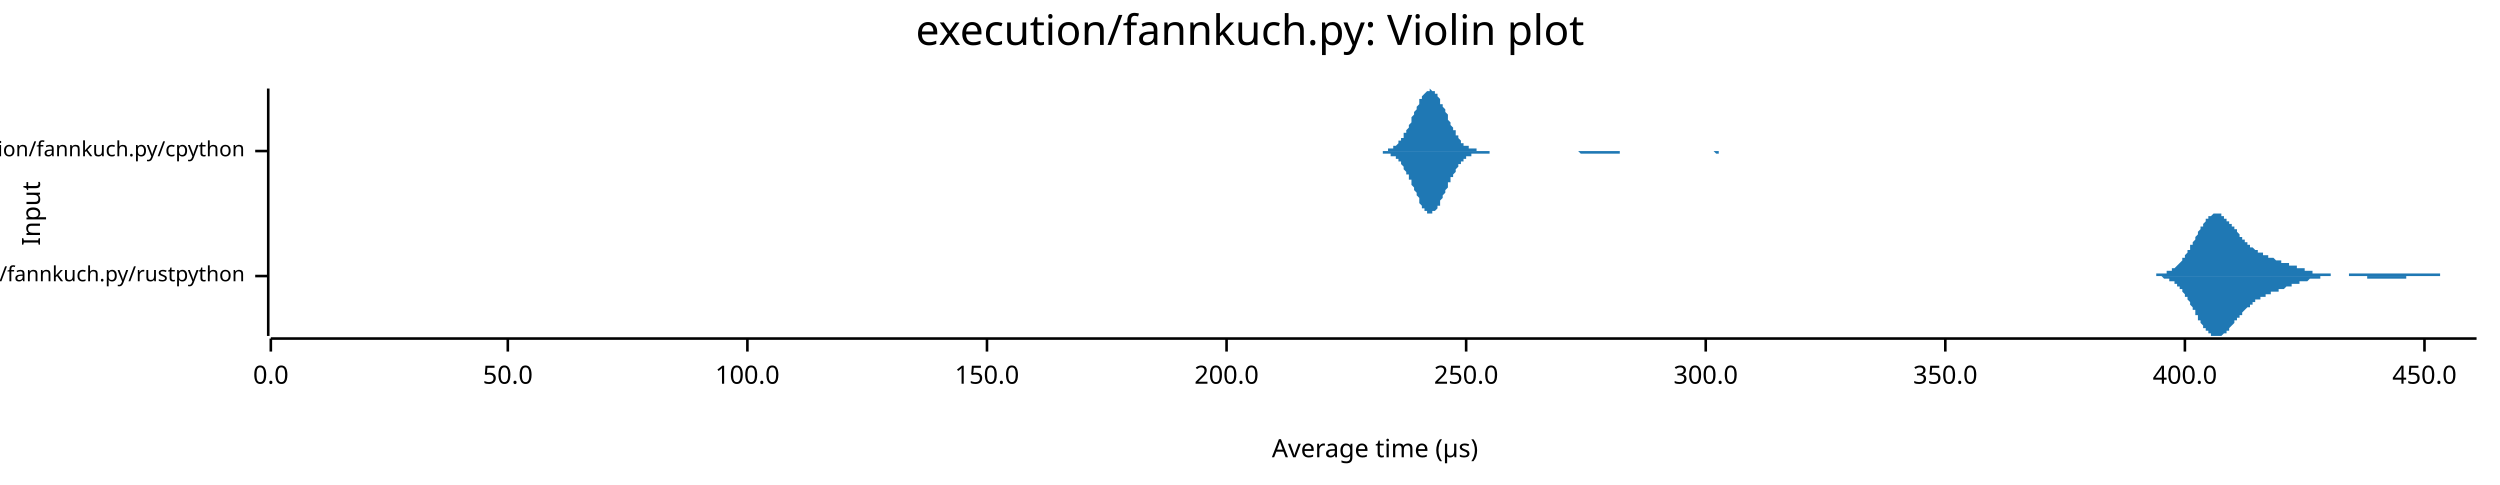
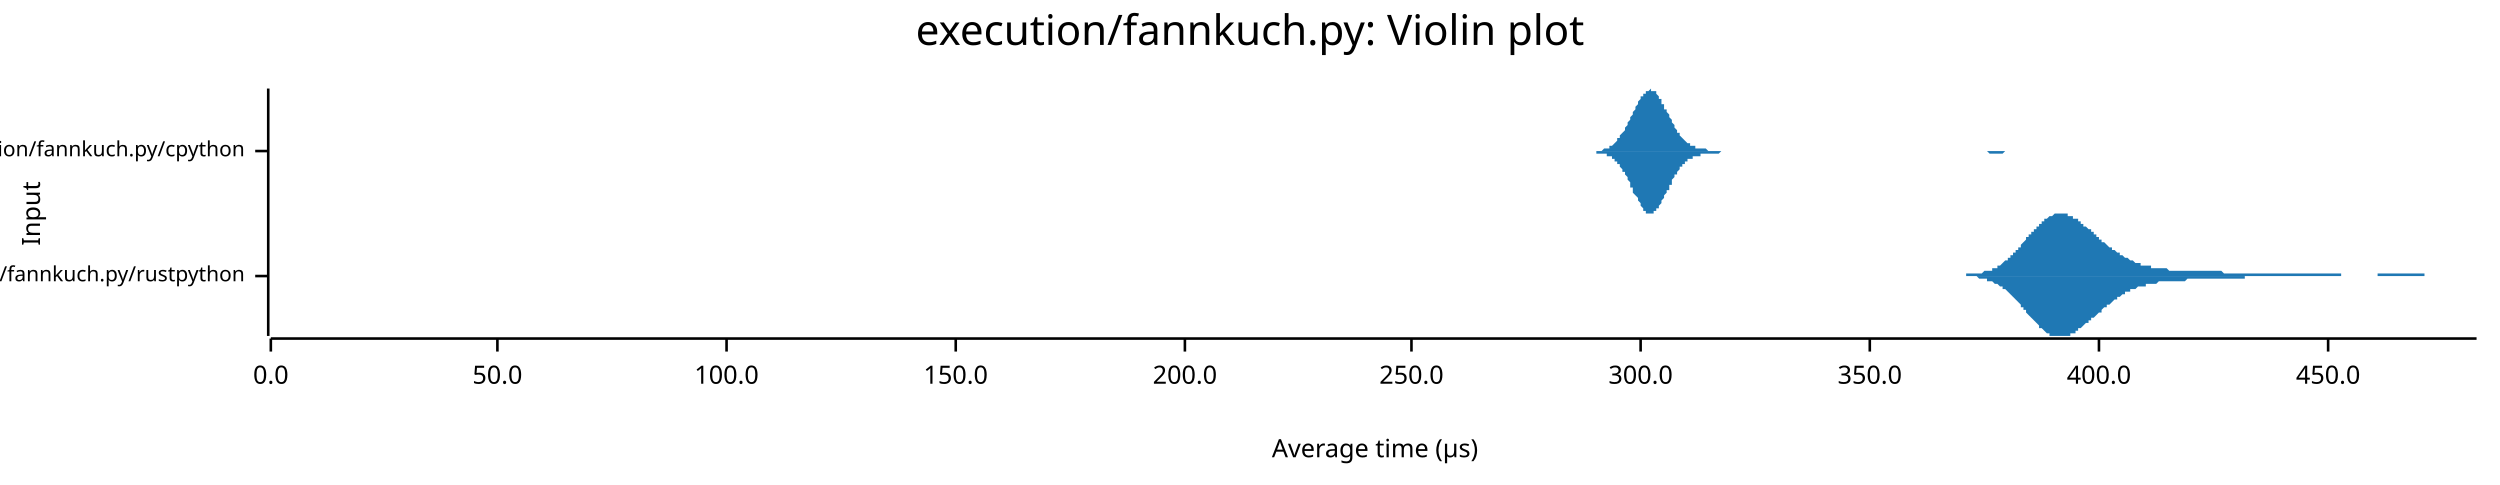
<svg xmlns="http://www.w3.org/2000/svg" width="960" height="186" viewBox="0 0 960 186">
  <text x="480" y="5" dy="0.76em" text-anchor="middle" font-family="sans-serif" font-size="16.129" opacity="1" fill="#000000">
execution/fannkuch.py: Violin plot
</text>
  <text x="8" y="82" dy="0.76em" text-anchor="middle" font-family="sans-serif" font-size="9.677" opacity="1" fill="#000000" transform="rotate(270, 8, 82)">
Input
</text>
  <text x="528" y="178" dy="-0.5ex" text-anchor="middle" font-family="sans-serif" font-size="9.677" opacity="1" fill="#000000">
Average time (µs)
</text>
  <polyline fill="none" opacity="1" stroke="#000000" stroke-width="1" points="103,34 103,129 " />
  <text x="94" y="106" dy="0.5ex" text-anchor="end" font-family="sans-serif" font-size="8.065" opacity="1" fill="#000000">
execution/fannkuch.py/rustpython
</text>
  <polyline fill="none" opacity="1" stroke="#000000" stroke-width="1" points="98,106 103,106 " />
  <text x="94" y="58" dy="0.5ex" text-anchor="end" font-family="sans-serif" font-size="8.065" opacity="1" fill="#000000">
execution/fannkuch.py/cpython
</text>
  <polyline fill="none" opacity="1" stroke="#000000" stroke-width="1" points="98,58 103,58 " />
  <polyline fill="none" opacity="1" stroke="#000000" stroke-width="1" points="104,130 951,130 " />
  <text x="104" y="140" dy="0.76em" text-anchor="middle" font-family="sans-serif" font-size="9.677" opacity="1" fill="#000000">
0.0
</text>
  <polyline fill="none" opacity="1" stroke="#000000" stroke-width="1" points="104,130 104,135 " />
-   <text x="195" y="140" dy="0.76em" text-anchor="middle" font-family="sans-serif" font-size="9.677" opacity="1" fill="#000000">
+   <text x="191" y="140" dy="0.76em" text-anchor="middle" font-family="sans-serif" font-size="9.677" opacity="1" fill="#000000">
50.0
</text>
-   <polyline fill="none" opacity="1" stroke="#000000" stroke-width="1" points="195,130 195,135 " />
-   <text x="287" y="140" dy="0.76em" text-anchor="middle" font-family="sans-serif" font-size="9.677" opacity="1" fill="#000000">
+   <polyline fill="none" opacity="1" stroke="#000000" stroke-width="1" points="191,130 191,135 " />
+   <text x="279" y="140" dy="0.76em" text-anchor="middle" font-family="sans-serif" font-size="9.677" opacity="1" fill="#000000">
100.0
</text>
-   <polyline fill="none" opacity="1" stroke="#000000" stroke-width="1" points="287,130 287,135 " />
-   <text x="379" y="140" dy="0.76em" text-anchor="middle" font-family="sans-serif" font-size="9.677" opacity="1" fill="#000000">
+   <polyline fill="none" opacity="1" stroke="#000000" stroke-width="1" points="279,130 279,135 " />
+   <text x="367" y="140" dy="0.76em" text-anchor="middle" font-family="sans-serif" font-size="9.677" opacity="1" fill="#000000">
150.0
</text>
-   <polyline fill="none" opacity="1" stroke="#000000" stroke-width="1" points="379,130 379,135 " />
-   <text x="471" y="140" dy="0.76em" text-anchor="middle" font-family="sans-serif" font-size="9.677" opacity="1" fill="#000000">
+   <polyline fill="none" opacity="1" stroke="#000000" stroke-width="1" points="367,130 367,135 " />
+   <text x="455" y="140" dy="0.76em" text-anchor="middle" font-family="sans-serif" font-size="9.677" opacity="1" fill="#000000">
200.0
</text>
-   <polyline fill="none" opacity="1" stroke="#000000" stroke-width="1" points="471,130 471,135 " />
-   <text x="563" y="140" dy="0.76em" text-anchor="middle" font-family="sans-serif" font-size="9.677" opacity="1" fill="#000000">
+   <polyline fill="none" opacity="1" stroke="#000000" stroke-width="1" points="455,130 455,135 " />
+   <text x="542" y="140" dy="0.76em" text-anchor="middle" font-family="sans-serif" font-size="9.677" opacity="1" fill="#000000">
250.0
</text>
-   <polyline fill="none" opacity="1" stroke="#000000" stroke-width="1" points="563,130 563,135 " />
-   <text x="655" y="140" dy="0.76em" text-anchor="middle" font-family="sans-serif" font-size="9.677" opacity="1" fill="#000000">
+   <polyline fill="none" opacity="1" stroke="#000000" stroke-width="1" points="542,130 542,135 " />
+   <text x="630" y="140" dy="0.76em" text-anchor="middle" font-family="sans-serif" font-size="9.677" opacity="1" fill="#000000">
300.0
</text>
-   <polyline fill="none" opacity="1" stroke="#000000" stroke-width="1" points="655,130 655,135 " />
-   <text x="747" y="140" dy="0.76em" text-anchor="middle" font-family="sans-serif" font-size="9.677" opacity="1" fill="#000000">
+   <polyline fill="none" opacity="1" stroke="#000000" stroke-width="1" points="630,130 630,135 " />
+   <text x="718" y="140" dy="0.76em" text-anchor="middle" font-family="sans-serif" font-size="9.677" opacity="1" fill="#000000">
350.0
</text>
-   <polyline fill="none" opacity="1" stroke="#000000" stroke-width="1" points="747,130 747,135 " />
-   <text x="839" y="140" dy="0.76em" text-anchor="middle" font-family="sans-serif" font-size="9.677" opacity="1" fill="#000000">
+   <polyline fill="none" opacity="1" stroke="#000000" stroke-width="1" points="718,130 718,135 " />
+   <text x="806" y="140" dy="0.76em" text-anchor="middle" font-family="sans-serif" font-size="9.677" opacity="1" fill="#000000">
400.0
</text>
-   <polyline fill="none" opacity="1" stroke="#000000" stroke-width="1" points="839,130 839,135 " />
-   <text x="931" y="140" dy="0.76em" text-anchor="middle" font-family="sans-serif" font-size="9.677" opacity="1" fill="#000000">
+   <polyline fill="none" opacity="1" stroke="#000000" stroke-width="1" points="806,130 806,135 " />
+   <text x="894" y="140" dy="0.76em" text-anchor="middle" font-family="sans-serif" font-size="9.677" opacity="1" fill="#000000">
450.0
</text>
-   <polyline fill="none" opacity="1" stroke="#000000" stroke-width="1" points="931,130 931,135 " />
-   <polygon opacity="1" fill="#1F78B4" points="823,106 823,106 824,106 824,106 824,106 824,106 825,106 825,106 825,106 825,106 826,106 826,106 826,106 826,106 827,106 827,106 827,106 827,106 828,106 828,105 828,105 828,105 829,105 829,105 829,105 829,105 830,105 830,105 830,105 830,105 831,105 831,105 831,105 831,105 832,105 832,105 832,104 832,104 833,104 833,104 833,104 833,104 834,104 834,104 834,103 835,103 835,103 835,103 835,103 836,102 836,102 836,102 836,102 837,101 837,101 837,101 837,101 838,100 838,100 838,100 838,99 839,99 839,99 839,98 839,98 840,97 840,97 840,97 840,96 841,96 841,95 841,95 841,94 842,94 842,93 842,93 842,93 843,92 843,92 843,91 843,91 844,90 844,90 844,89 844,89 845,88 845,88 845,87 845,87 846,87 846,86 846,86 847,85 847,85 847,85 847,84 848,84 848,84 848,84 848,83 849,83 849,83 849,83 849,83 850,82 850,82 850,82 850,82 851,82 851,82 851,82 851,82 852,82 852,82 852,82 852,82 853,82 853,83 853,83 853,83 854,83 854,83 854,83 854,84 855,84 855,84 855,84 855,85 856,85 856,85 856,86 856,86 857,86 857,87 857,87 858,87 858,87 858,88 858,88 859,88 859,89 859,89 859,89 860,90 860,90 860,90 860,91 861,91 861,91 861,91 861,92 862,92 862,92 862,93 862,93 863,93 863,93 863,94 863,94 864,94 864,94 864,94 864,95 865,95 865,95 865,95 865,95 866,96 866,96 866,96 866,96 867,96 867,96 867,97 867,97 868,97 868,97 868,97 868,97 869,97 869,98 869,98 870,98 870,98 870,98 870,98 871,98 871,98 871,98 871,99 872,99 872,99 872,99 872,99 873,99 873,99 873,99 873,99 874,100 874,100 874,100 874,100 875,100 875,100 875,100 875,100 876,100 876,100 876,100 876,101 877,101 877,101 877,101 877,101 878,101 878,101 878,101 878,101 879,101 879,101 879,102 879,102 880,102 880,102 880,102 880,102 881,102 881,102 881,102 882,102 882,102 882,103 882,103 883,103 883,103 883,103 883,103 884,103 884,103 884,103 884,103 885,103 885,104 885,104 885,104 886,104 886,104 886,104 886,104 887,104 887,104 887,104 887,104 888,104 888,104 888,104 888,105 889,105 889,105 889,105 889,105 890,105 890,105 890,105 890,105 891,105 891,105 891,105 891,105 892,105 892,105 892,105 893,105 893,105 893,105 893,105 894,105 894,105 894,105 894,105 895,105 895,105 895,105 895,106 896,106 896,106 896,106 896,106 897,106 897,106 897,106 897,106 898,106 898,106 898,106 898,106 899,106 899,106 899,106 899,106 900,106 900,106 900,106 900,106 901,106 901,106 901,106 901,106 902,106 902,106 902,106 902,105 903,105 903,105 903,105 903,105 904,105 904,105 904,105 905,105 905,105 905,105 905,105 906,105 906,105 906,105 906,105 907,105 907,105 907,105 907,105 908,105 908,105 908,105 908,105 909,105 909,105 909,105 909,105 910,105 910,105 910,105 910,105 911,105 911,105 911,105 911,105 912,105 912,105 912,105 912,105 913,105 913,105 913,105 913,105 914,105 914,105 914,105 914,105 915,105 915,105 915,105 915,105 916,105 916,105 916,105 917,105 917,105 917,105 917,105 918,105 918,105 918,105 918,105 919,105 919,105 919,105 919,105 920,105 920,105 920,105 920,105 921,105 921,105 921,105 921,105 922,105 922,105 922,105 922,105 923,105 923,105 923,105 923,105 924,105 924,105 924,105 924,105 925,105 925,105 925,105 925,105 926,105 926,105 926,105 926,105 927,105 927,105 927,105 928,105 928,105 928,105 928,105 929,105 929,105 929,105 929,105 930,105 930,105 930,105 930,105 931,105 931,105 931,105 931,105 932,105 932,105 932,105 932,105 933,105 933,105 933,105 933,105 934,105 934,105 934,105 934,105 935,105 935,105 935,105 935,105 936,105 936,105 936,105 936,105 937,105 937,105 937,106 937,106 938,106 938,106 938,106 938,106 939,106 939,106 939,106 940,106 940,106 940,106 940,106 941,106 941,106 941,106 941,106 942,106 942,106 942,106 942,106 943,106 943,106 943,106 943,106 944,106 944,106 944,106 944,106 945,106 945,106 945,106 945,106 946,106 946,106 946,106 946,106 947,106 947,106 947,106 947,106 948,106 948,106 948,106 948,106 949,106 949,106 949,106 949,106 950,106 950,106 950,106 951,106 951,106 823,106 " />
-   <polygon opacity="1" fill="#1F78B4" points="823,106 823,106 824,106 824,106 824,106 824,106 825,106 825,106 825,106 825,106 826,106 826,106 826,106 826,106 827,106 827,106 827,106 827,106 828,106 828,106 828,106 828,106 829,106 829,106 829,106 829,106 830,106 830,106 830,106 830,106 831,107 831,107 831,107 831,107 832,107 832,107 832,107 832,107 833,107 833,107 833,107 833,108 834,108 834,108 834,108 835,108 835,108 835,109 835,109 836,109 836,109 836,110 836,110 837,110 837,110 837,111 837,111 838,111 838,112 838,112 838,112 839,113 839,113 839,113 839,114 840,114 840,115 840,115 840,115 841,116 841,116 841,117 841,117 842,118 842,118 842,119 842,119 843,119 843,120 843,120 843,121 844,121 844,122 844,122 844,123 845,123 845,124 845,124 845,124 846,125 846,125 846,126 847,126 847,126 847,127 847,127 848,127 848,128 848,128 848,128 849,128 849,129 849,129 849,129 850,129 850,129 850,129 850,129 851,129 851,129 851,129 851,129 852,129 852,129 852,129 852,129 853,129 853,129 853,129 853,129 854,128 854,128 854,128 854,128 855,128 855,127 855,127 855,127 856,127 856,126 856,126 856,126 857,125 857,125 857,125 858,124 858,124 858,124 858,123 859,123 859,123 859,122 859,122 860,122 860,122 860,121 860,121 861,121 861,120 861,120 861,120 862,119 862,119 862,119 862,119 863,118 863,118 863,118 863,118 864,118 864,117 864,117 864,117 865,117 865,117 865,116 865,116 866,116 866,116 866,116 866,115 867,115 867,115 867,115 867,115 868,115 868,115 868,114 868,114 869,114 869,114 869,114 870,114 870,114 870,113 870,113 871,113 871,113 871,113 871,113 872,113 872,113 872,113 872,112 873,112 873,112 873,112 873,112 874,112 874,112 874,112 874,112 875,112 875,111 875,111 875,111 876,111 876,111 876,111 876,111 877,111 877,111 877,111 877,111 878,110 878,110 878,110 878,110 879,110 879,110 879,110 879,110 880,110 880,110 880,110 880,109 881,109 881,109 881,109 882,109 882,109 882,109 882,109 883,109 883,109 883,109 883,108 884,108 884,108 884,108 884,108 885,108 885,108 885,108 885,108 886,108 886,108 886,108 886,108 887,107 887,107 887,107 887,107 888,107 888,107 888,107 888,107 889,107 889,107 889,107 889,107 890,107 890,107 890,107 890,107 891,107 891,106 891,106 891,106 892,106 892,106 892,106 893,106 893,106 893,106 893,106 894,106 894,106 894,106 894,106 895,106 895,106 895,106 895,106 896,106 896,106 896,106 896,106 897,106 897,106 897,106 897,106 898,106 898,106 898,106 898,106 899,106 899,106 899,106 899,106 900,106 900,106 900,106 900,106 901,106 901,106 901,106 901,106 902,106 902,106 902,106 902,106 903,106 903,106 903,106 903,106 904,106 904,106 904,106 905,106 905,106 905,106 905,106 906,106 906,106 906,106 906,106 907,106 907,106 907,106 907,106 908,106 908,106 908,106 908,106 909,106 909,106 909,106 909,107 910,107 910,107 910,107 910,107 911,107 911,107 911,107 911,107 912,107 912,107 912,107 912,107 913,107 913,107 913,107 913,107 914,107 914,107 914,107 914,107 915,107 915,107 915,107 915,107 916,107 916,107 916,107 917,107 917,107 917,107 917,107 918,107 918,107 918,107 918,107 919,107 919,107 919,107 919,107 920,107 920,107 920,107 920,107 921,107 921,107 921,107 921,107 922,107 922,107 922,107 922,107 923,107 923,107 923,107 923,107 924,107 924,107 924,106 924,106 925,106 925,106 925,106 925,106 926,106 926,106 926,106 926,106 927,106 927,106 927,106 928,106 928,106 928,106 928,106 929,106 929,106 929,106 929,106 930,106 930,106 930,106 930,106 931,106 931,106 931,106 931,106 932,106 932,106 932,106 932,106 933,106 933,106 933,106 933,106 934,106 934,106 934,106 934,106 935,106 935,106 935,106 935,106 936,106 936,106 936,106 936,106 937,106 937,106 937,106 937,106 938,106 938,106 938,106 938,106 939,106 939,106 939,106 940,106 940,106 940,106 940,106 941,106 941,106 941,106 941,106 942,106 942,106 942,106 942,106 943,106 943,106 943,106 943,106 944,106 944,106 944,106 944,106 945,106 945,106 945,106 945,106 946,106 946,106 946,106 946,106 947,106 947,106 947,106 947,106 948,106 948,106 948,106 948,106 949,106 949,106 949,106 949,106 950,106 950,106 950,106 951,106 951,106 823,106 " />
-   <polygon opacity="1" fill="#1F78B4" points="529,58 529,58 530,58 530,58 530,58 531,58 531,58 531,58 531,58 532,58 532,58 532,58 533,58 533,58 533,57 534,57 534,57 534,57 534,57 535,57 535,57 535,56 536,56 536,56 536,56 537,55 537,55 537,55 537,54 538,54 538,54 538,53 539,53 539,52 539,52 539,51 540,51 540,50 540,50 541,49 541,48 541,48 542,47 542,47 542,46 542,45 543,44 543,44 543,43 544,42 544,42 544,41 545,40 545,40 545,39 545,38 546,38 546,37 546,37 547,36 547,36 547,36 548,35 548,35 548,35 548,35 549,35 549,35 549,34 550,35 550,35 550,35 550,35 551,35 551,36 551,36 552,36 552,37 552,37 553,38 553,38 553,39 553,40 554,40 554,41 554,41 555,42 555,43 555,43 556,44 556,45 556,46 556,46 557,47 557,47 557,48 558,49 558,49 558,50 559,50 559,51 559,51 559,52 560,52 560,53 560,53 561,54 561,54 561,54 561,55 562,55 562,55 562,56 563,56 563,56 563,56 564,56 564,57 564,57 564,57 565,57 565,57 565,57 566,57 566,57 566,57 567,57 567,58 567,58 567,58 568,58 568,58 568,58 569,58 569,58 569,58 570,58 570,58 570,58 570,58 571,58 571,58 571,58 572,58 572,58 572,58 572,58 573,58 573,58 573,58 574,58 574,58 574,58 575,58 575,58 575,58 575,58 576,58 576,58 576,58 577,58 577,58 577,58 578,58 578,58 578,58 578,58 579,58 579,58 579,58 580,58 580,58 580,58 581,58 581,58 581,58 581,58 582,58 582,58 582,58 583,58 583,58 583,58 584,58 584,58 584,58 584,58 585,58 585,58 585,58 586,58 586,58 586,58 586,58 587,58 587,58 587,58 588,58 588,58 588,58 589,58 589,58 589,58 589,58 590,58 590,58 590,58 591,58 591,58 591,58 592,58 592,58 592,58 592,58 593,58 593,58 593,58 594,58 594,58 594,58 595,58 595,58 595,58 595,58 596,58 596,58 596,58 597,58 597,58 597,58 597,58 598,58 598,58 598,58 599,58 599,58 599,58 600,58 600,58 600,58 600,58 601,58 601,58 601,58 602,58 602,58 602,58 603,58 603,58 603,58 603,58 604,58 604,58 604,58 605,58 605,58 605,58 606,58 606,58 606,58 606,58 607,58 607,58 607,58 608,58 608,58 608,58 608,58 609,58 609,58 609,58 610,58 610,58 610,58 611,58 611,58 611,58 611,58 612,58 612,58 612,58 613,58 613,58 613,58 614,58 614,58 614,58 614,58 615,58 615,58 615,58 616,58 616,58 616,58 617,58 617,58 617,58 617,58 618,58 618,58 618,58 619,58 619,58 619,58 619,58 620,58 620,58 620,58 621,58 621,58 621,58 622,58 622,58 622,58 622,58 623,58 623,58 623,58 624,58 624,58 624,58 625,58 625,58 625,58 625,58 626,58 626,58 626,58 627,58 627,58 627,58 628,58 628,58 628,58 628,58 629,58 629,58 629,58 630,58 630,58 630,58 630,58 631,58 631,58 631,58 632,58 632,58 632,58 633,58 633,58 633,58 633,58 634,58 634,58 634,58 635,58 635,58 635,58 636,58 636,58 636,58 636,58 637,58 637,58 637,58 638,58 638,58 638,58 639,58 639,58 639,58 639,58 640,58 640,58 640,58 641,58 641,58 641,58 642,58 642,58 642,58 642,58 643,58 643,58 643,58 644,58 644,58 644,58 644,58 645,58 645,58 645,58 646,58 646,58 646,58 647,58 647,58 647,58 647,58 648,58 648,58 648,58 649,58 649,58 649,58 650,58 650,58 650,58 650,58 651,58 651,58 651,58 652,58 652,58 652,58 653,58 653,58 653,58 653,58 654,58 654,58 654,58 655,58 655,58 655,58 655,58 656,58 656,58 656,58 657,58 657,58 657,58 658,58 658,58 658,58 658,58 659,58 659,58 659,58 660,58 660,58 660,58 661,58 661,58 661,58 661,58 662,58 662,58 662,58 663,58 663,58 663,58 664,58 664,58 664,58 664,58 665,58 665,58 665,58 666,58 666,58 666,58 666,58 667,58 667,58 667,58 668,58 668,58 668,58 669,58 669,58 669,58 669,58 670,58 670,58 670,58 671,58 671,58 671,58 672,58 672,58 672,58 672,58 673,58 673,58 673,58 674,58 674,58 674,58 675,58 675,58 675,58 675,58 676,58 676,58 676,58 677,58 677,58 677,58 677,58 677,58 529,58 " />
-   <polygon opacity="1" fill="#1F78B4" points="529,58 529,58 530,58 530,58 530,58 531,58 531,59 531,59 531,59 532,59 532,59 532,59 533,59 533,59 533,59 534,59 534,59 534,59 534,60 535,60 535,60 535,60 536,60 536,61 536,61 537,61 537,61 537,62 537,62 538,62 538,63 538,63 539,64 539,64 539,65 539,65 540,66 540,66 540,67 541,67 541,68 541,69 542,69 542,70 542,71 542,71 543,72 543,73 543,73 544,74 544,75 544,75 545,76 545,77 545,77 545,78 546,79 546,79 546,80 547,80 547,80 547,81 548,81 548,81 548,82 548,82 549,82 549,82 549,82 550,82 550,82 550,82 550,81 551,81 551,81 551,81 552,80 552,80 552,79 553,79 553,78 553,78 553,77 554,76 554,76 554,75 555,74 555,74 555,73 556,72 556,72 556,71 556,70 557,70 557,69 557,68 558,68 558,67 558,67 559,66 559,66 559,65 559,65 560,64 560,64 560,63 561,63 561,62 561,62 561,62 562,62 562,61 562,61 563,61 563,61 563,60 564,60 564,60 564,60 564,60 565,60 565,59 565,59 566,59 566,59 566,59 567,59 567,59 567,59 567,59 568,59 568,59 568,59 569,59 569,59 569,59 570,59 570,59 570,59 570,59 571,59 571,59 571,59 572,59 572,59 572,58 572,58 573,58 573,58 573,58 574,58 574,58 574,58 575,58 575,58 575,58 575,58 576,58 576,58 576,58 577,58 577,58 577,58 578,58 578,58 578,58 578,58 579,58 579,58 579,58 580,58 580,58 580,58 581,58 581,58 581,58 581,58 582,58 582,58 582,58 583,58 583,58 583,58 584,58 584,58 584,58 584,58 585,58 585,58 585,58 586,58 586,58 586,58 586,58 587,58 587,58 587,58 588,58 588,58 588,58 589,58 589,58 589,58 589,58 590,58 590,58 590,58 591,58 591,58 591,58 592,58 592,58 592,58 592,58 593,58 593,58 593,58 594,58 594,58 594,58 595,58 595,58 595,58 595,58 596,58 596,58 596,58 597,58 597,58 597,58 597,58 598,58 598,58 598,58 599,58 599,58 599,58 600,58 600,58 600,58 600,58 601,58 601,58 601,58 602,58 602,58 602,58 603,58 603,58 603,58 603,58 604,58 604,58 604,58 605,58 605,58 605,58 606,58 606,58 606,58 606,58 607,59 607,59 607,59 608,59 608,59 608,59 608,59 609,59 609,59 609,59 610,59 610,59 610,59 611,59 611,59 611,59 611,59 612,59 612,59 612,59 613,59 613,59 613,59 614,59 614,59 614,59 614,59 615,59 615,59 615,59 616,59 616,59 616,59 617,59 617,59 617,59 617,59 618,59 618,59 618,59 619,59 619,59 619,59 619,59 620,59 620,59 620,59 621,59 621,59 621,59 622,59 622,58 622,58 622,58 623,58 623,58 623,58 624,58 624,58 624,58 625,58 625,58 625,58 625,58 626,58 626,58 626,58 627,58 627,58 627,58 628,58 628,58 628,58 628,58 629,58 629,58 629,58 630,58 630,58 630,58 630,58 631,58 631,58 631,58 632,58 632,58 632,58 633,58 633,58 633,58 633,58 634,58 634,58 634,58 635,58 635,58 635,58 636,58 636,58 636,58 636,58 637,58 637,58 637,58 638,58 638,58 638,58 639,58 639,58 639,58 639,58 640,58 640,58 640,58 641,58 641,58 641,58 642,58 642,58 642,58 642,58 643,58 643,58 643,58 644,58 644,58 644,58 644,58 645,58 645,58 645,58 646,58 646,58 646,58 647,58 647,58 647,58 647,58 648,58 648,58 648,58 649,58 649,58 649,58 650,58 650,58 650,58 650,58 651,58 651,58 651,58 652,58 652,58 652,58 653,58 653,58 653,58 653,58 654,58 654,58 654,58 655,58 655,58 655,58 655,58 656,58 656,58 656,58 657,58 657,58 657,58 658,58 658,58 658,58 658,58 659,59 659,59 659,59 660,59 660,59 660,58 661,58 661,58 661,58 661,58 662,58 662,58 662,58 663,58 663,58 663,58 664,58 664,58 664,58 664,58 665,58 665,58 665,58 666,58 666,58 666,58 666,58 667,58 667,58 667,58 668,58 668,58 668,58 669,58 669,58 669,58 669,58 670,58 670,58 670,58 671,58 671,58 671,58 672,58 672,58 672,58 672,58 673,58 673,58 673,58 674,58 674,58 674,58 675,58 675,58 675,58 675,58 676,58 676,58 676,58 677,58 677,58 677,58 677,58 677,58 529,58 " />
+   <polyline fill="none" opacity="1" stroke="#000000" stroke-width="1" points="894,130 894,135 " />
+   <polygon opacity="1" fill="#1F78B4" points="747,106 747,106 748,106 748,106 749,106 749,106 750,106 750,106 750,106 751,106 751,106 752,106 752,106 752,106 753,106 753,106 754,106 754,106 754,106 755,106 755,105 756,105 756,105 756,105 757,105 757,105 758,105 758,105 758,105 759,105 759,105 760,105 760,105 761,105 761,105 761,105 762,104 762,104 763,104 763,104 763,104 764,104 764,104 765,104 765,103 765,103 766,103 766,103 767,103 767,102 767,102 768,102 768,102 769,101 769,101 769,101 770,100 770,100 771,100 771,99 772,99 772,99 772,98 773,98 773,97 774,97 774,97 774,96 775,96 775,95 776,95 776,94 776,94 777,93 777,93 778,92 778,92 778,91 779,91 779,90 780,90 780,89 781,89 781,89 781,88 782,88 782,87 783,87 783,86 783,86 784,86 784,85 785,85 785,85 785,84 786,84 786,84 787,83 787,83 787,83 788,83 788,83 789,82 789,82 789,82 790,82 790,82 791,82 791,82 792,82 792,82 792,82 793,82 793,82 794,82 794,83 794,83 795,83 795,83 796,83 796,83 796,84 797,84 797,84 798,84 798,85 798,85 799,85 799,86 800,86 800,86 800,87 801,87 801,87 802,88 802,88 803,88 803,89 803,89 804,89 804,90 805,90 805,91 805,91 806,91 806,92 807,92 807,92 807,93 808,93 808,93 809,94 809,94 809,94 810,95 810,95 811,95 811,96 811,96 812,96 812,96 813,97 813,97 814,97 814,98 814,98 815,98 815,98 816,99 816,99 816,99 817,99 817,99 818,100 818,100 818,100 819,100 819,100 820,101 820,101 820,101 821,101 821,101 822,101 822,101 822,102 823,102 823,102 824,102 824,102 825,102 825,102 825,102 826,102 826,103 827,103 827,103 827,103 828,103 828,103 829,103 829,103 829,103 830,103 830,103 831,103 831,103 831,103 832,103 832,103 833,104 833,104 834,104 834,104 834,104 835,104 835,104 836,104 836,104 836,104 837,104 837,104 838,104 838,104 838,104 839,104 839,104 840,104 840,104 840,104 841,104 841,104 842,104 842,104 842,104 843,104 843,104 844,104 844,104 845,104 845,104 845,104 846,104 846,104 847,104 847,104 847,104 848,104 848,104 849,104 849,104 849,104 850,104 850,104 851,104 851,104 851,104 852,104 852,104 853,104 853,104 853,104 854,105 854,105 855,105 855,105 856,105 856,105 856,105 857,105 857,105 858,105 858,105 858,105 859,105 859,105 860,105 860,105 860,105 861,105 861,105 862,105 862,105 862,105 863,105 863,105 864,105 864,105 864,105 865,105 865,105 866,105 866,105 867,105 867,105 867,105 868,105 868,105 869,105 869,105 869,105 870,105 870,105 871,105 871,105 871,105 872,105 872,105 873,105 873,105 873,105 874,105 874,105 875,105 875,105 875,105 876,105 876,105 877,105 877,105 878,105 878,105 878,105 879,105 879,105 880,105 880,105 880,105 881,105 881,105 882,105 882,105 882,105 883,105 883,105 884,105 884,105 884,105 885,105 885,105 886,105 886,105 886,105 887,105 887,105 888,105 888,105 889,105 889,105 889,105 890,105 890,105 891,105 891,105 891,105 892,105 892,105 893,105 893,105 893,105 894,105 894,105 895,105 895,105 895,105 896,105 896,105 897,105 897,105 898,105 898,105 898,105 899,105 899,106 900,106 900,106 900,106 901,106 901,106 902,106 902,106 902,106 903,106 903,106 904,106 904,106 904,106 905,106 905,106 906,106 906,106 906,106 907,106 907,106 908,106 908,106 909,106 909,106 909,106 910,106 910,106 911,106 911,106 911,106 912,106 912,106 913,106 913,105 913,105 914,105 914,105 915,105 915,105 915,105 916,105 916,105 917,105 917,105 917,105 918,105 918,105 919,105 919,105 920,105 920,105 920,105 921,105 921,105 922,105 922,105 922,105 923,105 923,105 924,105 924,105 924,105 925,105 925,105 926,105 926,105 926,105 927,105 927,105 928,105 928,105 928,105 929,105 929,105 930,105 930,105 931,105 931,106 931,106 932,106 932,106 933,106 933,106 933,106 934,106 934,106 935,106 935,106 935,106 936,106 936,106 937,106 937,106 937,106 938,106 938,106 939,106 939,106 939,106 940,106 940,106 941,106 941,106 942,106 942,106 942,106 943,106 943,106 944,106 944,106 944,106 945,106 945,106 946,106 946,106 946,106 947,106 947,106 948,106 948,106 948,106 949,106 949,106 950,106 950,106 951,106 951,106 747,106 " />
+   <polygon opacity="1" fill="#1F78B4" points="747,106 747,106 748,106 748,106 749,106 749,106 750,106 750,106 750,106 751,106 751,106 752,106 752,106 752,106 753,106 753,106 754,106 754,106 754,106 755,106 755,106 756,106 756,106 756,106 757,106 757,106 758,106 758,106 758,106 759,106 759,106 760,107 760,107 761,107 761,107 761,107 762,107 762,107 763,107 763,107 763,108 764,108 764,108 765,108 765,108 765,108 766,109 766,109 767,109 767,109 767,109 768,110 768,110 769,110 769,111 769,111 770,111 770,111 771,112 771,112 772,113 772,113 772,113 773,114 773,114 774,115 774,115 774,115 775,116 775,116 776,117 776,117 776,118 777,118 777,119 778,119 778,120 778,120 779,121 779,121 780,122 780,122 781,123 781,123 781,123 782,124 782,124 783,125 783,125 783,126 784,126 784,126 785,127 785,127 785,127 786,128 786,128 787,128 787,128 787,129 788,129 788,129 789,129 789,129 789,129 790,129 790,129 791,129 791,129 792,129 792,129 792,129 793,129 793,129 794,129 794,129 794,129 795,129 795,128 796,128 796,128 796,128 797,128 797,127 798,127 798,127 798,126 799,126 799,126 800,125 800,125 800,125 801,124 801,124 802,124 802,123 803,123 803,123 803,122 804,122 804,122 805,121 805,121 805,121 806,120 806,120 807,120 807,119 807,119 808,118 808,118 809,118 809,117 809,117 810,117 810,117 811,116 811,116 811,116 812,115 812,115 813,115 813,114 814,114 814,114 814,114 815,113 815,113 816,113 816,113 816,112 817,112 817,112 818,112 818,112 818,111 819,111 819,111 820,111 820,111 820,111 821,110 821,110 822,110 822,110 822,110 823,110 823,110 824,110 824,109 825,109 825,109 825,109 826,109 826,109 827,109 827,109 827,109 828,109 828,109 829,108 829,108 829,108 830,108 830,108 831,108 831,108 831,108 832,108 832,108 833,108 833,108 834,108 834,108 834,108 835,108 835,108 836,108 836,108 836,108 837,108 837,108 838,108 838,108 838,108 839,108 839,108 840,107 840,107 840,107 841,107 841,107 842,107 842,107 842,107 843,107 843,107 844,107 844,107 845,107 845,107 845,107 846,107 846,107 847,107 847,107 847,107 848,107 848,107 849,107 849,107 849,107 850,107 850,107 851,107 851,107 851,107 852,107 852,107 853,107 853,107 853,107 854,107 854,107 855,107 855,107 856,107 856,107 856,107 857,107 857,107 858,107 858,107 858,107 859,107 859,107 860,107 860,107 860,107 861,107 861,107 862,107 862,107 862,106 863,106 863,106 864,106 864,106 864,106 865,106 865,106 866,106 866,106 867,106 867,106 867,106 868,106 868,106 869,106 869,106 869,106 870,106 870,106 871,106 871,106 871,106 872,106 872,106 873,106 873,106 873,106 874,106 874,106 875,106 875,106 875,106 876,106 876,106 877,106 877,106 878,106 878,106 878,106 879,106 879,106 880,106 880,106 880,106 881,106 881,106 882,106 882,106 882,106 883,106 883,106 884,106 884,106 884,106 885,106 885,106 886,106 886,106 886,106 887,106 887,106 888,106 888,106 889,106 889,106 889,106 890,106 890,106 891,106 891,106 891,106 892,106 892,106 893,106 893,106 893,106 894,106 894,106 895,106 895,106 895,106 896,106 896,106 897,106 897,106 898,106 898,106 898,106 899,106 899,106 900,106 900,106 900,106 901,106 901,106 902,106 902,106 902,106 903,106 903,106 904,106 904,106 904,106 905,106 905,106 906,106 906,106 906,106 907,106 907,106 908,106 908,106 909,106 909,106 909,106 910,106 910,106 911,106 911,106 911,106 912,106 912,106 913,106 913,106 913,106 914,106 914,106 915,106 915,106 915,106 916,106 916,106 917,106 917,106 917,106 918,106 918,106 919,106 919,106 920,106 920,106 920,106 921,106 921,106 922,106 922,106 922,106 923,106 923,106 924,106 924,106 924,106 925,106 925,106 926,106 926,106 926,106 927,106 927,106 928,106 928,106 928,106 929,106 929,106 930,106 930,106 931,106 931,106 931,106 932,106 932,106 933,106 933,106 933,106 934,106 934,106 935,106 935,106 935,106 936,106 936,106 937,106 937,106 937,106 938,106 938,106 939,106 939,106 939,106 940,106 940,106 941,106 941,106 942,106 942,106 942,106 943,106 943,106 944,106 944,106 944,106 945,106 945,106 946,106 946,106 946,106 947,106 947,106 948,106 948,106 948,106 949,106 949,106 950,106 950,106 951,106 951,106 747,106 " />
+   <polygon opacity="1" fill="#1F78B4" points="608,58 608,58 608,58 609,58 609,58 609,58 610,58 610,58 610,58 611,58 611,58 612,58 612,58 612,58 613,58 613,58 613,58 614,58 614,58 614,58 615,58 615,58 615,58 616,57 616,57 616,57 617,57 617,57 618,57 618,57 618,56 619,56 619,56 619,56 620,55 620,55 620,55 621,54 621,54 621,53 622,53 622,53 622,52 623,51 623,51 624,50 624,50 624,49 625,48 625,48 625,47 626,46 626,46 626,45 627,44 627,43 627,43 628,42 628,41 629,40 629,40 629,39 630,38 630,38 630,37 631,37 631,36 631,36 632,36 632,35 632,35 633,35 633,35 633,35 634,34 634,35 635,35 635,35 635,35 636,35 636,36 636,36 637,37 637,37 637,38 638,38 638,39 638,40 639,40 639,41 639,42 640,42 640,43 641,44 641,45 641,45 642,46 642,47 642,47 643,48 643,49 643,49 644,50 644,50 644,51 645,51 645,52 645,52 646,53 646,53 647,54 647,54 647,54 648,55 648,55 648,55 649,55 649,56 649,56 650,56 650,56 650,56 651,56 651,56 651,57 652,57 652,57 653,57 653,57 653,57 654,57 654,57 654,57 655,57 655,57 655,57 656,58 656,58 656,58 657,58 657,58 657,58 658,58 658,58 659,58 659,58 659,58 660,58 660,58 660,58 661,58 661,58 661,58 662,58 662,58 662,58 663,58 663,58 663,58 664,58 664,58 665,58 665,58 665,58 666,58 666,58 666,58 667,58 667,58 667,58 668,58 668,58 668,58 669,58 669,58 670,58 670,58 670,58 671,58 671,58 671,58 672,58 672,58 672,58 673,58 673,58 673,58 674,58 674,58 674,58 675,58 675,58 676,58 676,58 676,58 677,58 677,58 677,58 678,58 678,58 678,58 679,58 679,58 679,58 680,58 680,58 680,58 681,58 681,58 682,58 682,58 682,58 683,58 683,58 683,58 684,58 684,58 684,58 685,58 685,58 685,58 686,58 686,58 686,58 687,58 687,58 688,58 688,58 688,58 689,58 689,58 689,58 690,58 690,58 690,58 691,58 691,58 691,58 692,58 692,58 692,58 693,58 693,58 694,58 694,58 694,58 695,58 695,58 695,58 696,58 696,58 696,58 697,58 697,58 697,58 698,58 698,58 698,58 699,58 699,58 700,58 700,58 700,58 701,58 701,58 701,58 702,58 702,58 702,58 703,58 703,58 703,58 704,58 704,58 704,58 705,58 705,58 706,58 706,58 706,58 707,58 707,58 707,58 708,58 708,58 708,58 709,58 709,58 709,58 710,58 710,58 711,58 711,58 711,58 712,58 712,58 712,58 713,58 713,58 713,58 714,58 714,58 714,58 715,58 715,58 715,58 716,58 716,58 717,58 717,58 717,58 718,58 718,58 718,58 719,58 719,58 719,58 720,58 720,58 720,58 721,58 721,58 721,58 722,58 722,58 723,58 723,58 723,58 724,58 724,58 724,58 725,58 725,58 725,58 726,58 726,58 726,58 727,58 727,58 727,58 728,58 728,58 729,58 729,58 729,58 730,58 730,58 730,58 731,58 731,58 731,58 732,58 732,58 732,58 733,58 733,58 733,58 734,58 734,58 735,58 735,58 735,58 736,58 736,58 736,58 737,58 737,58 737,58 738,58 738,58 738,58 739,58 739,58 739,58 740,58 740,58 741,58 741,58 741,58 742,58 742,58 742,58 743,58 743,58 743,58 744,58 744,58 744,58 745,58 745,58 746,58 746,58 746,58 747,58 747,58 747,58 748,58 748,58 748,58 749,58 749,58 749,58 750,58 750,58 750,58 751,58 751,58 752,58 752,58 752,58 753,58 753,58 753,58 754,58 754,58 754,58 755,58 755,58 755,58 756,58 756,58 756,58 757,58 757,58 758,58 758,58 758,58 759,58 759,58 759,58 760,58 760,58 760,58 761,58 761,58 761,58 762,58 762,58 762,58 763,58 763,58 764,58 764,58 764,58 765,58 765,58 765,58 766,58 766,58 766,58 767,58 767,58 767,58 768,58 768,58 768,58 769,58 769,58 770,58 770,58 770,58 771,58 771,58 771,58 772,58 772,58 772,58 773,58 773,58 773,58 774,58 774,58 774,58 775,58 775,58 776,58 776,58 776,58 777,58 777,58 777,58 778,58 778,58 778,58 779,58 779,58 779,58 780,58 780,58 780,58 781,58 781,58 782,58 782,58 782,58 783,58 783,58 783,58 784,58 784,58 784,58 608,58 " />
+   <polygon opacity="1" fill="#1F78B4" points="608,58 608,58 608,58 609,58 609,58 609,58 610,58 610,58 610,58 611,58 611,58 612,58 612,58 612,58 613,58 613,58 613,59 614,59 614,59 614,59 615,59 615,59 615,59 616,59 616,59 616,59 617,59 617,60 618,60 618,60 618,60 619,60 619,61 619,61 620,61 620,61 620,62 621,62 621,63 621,63 622,63 622,64 622,64 623,65 623,66 624,66 624,67 624,67 625,68 625,69 625,69 626,70 626,71 626,72 627,72 627,73 627,74 628,75 628,75 629,76 629,77 629,77 630,78 630,79 630,79 631,80 631,80 631,81 632,81 632,81 632,82 633,82 633,82 633,82 634,82 634,82 635,82 635,82 635,81 636,81 636,81 636,80 637,80 637,79 637,79 638,78 638,78 638,77 639,76 639,76 639,75 640,74 640,73 641,73 641,72 641,71 642,71 642,70 642,69 643,68 643,68 643,67 644,67 644,66 644,66 645,65 645,65 645,64 646,64 646,63 647,63 647,63 647,62 648,62 648,62 648,61 649,61 649,61 649,61 650,61 650,60 650,60 651,60 651,60 651,60 652,60 652,60 653,60 653,60 653,59 654,59 654,59 654,59 655,59 655,59 655,59 656,59 656,59 656,59 657,59 657,59 657,59 658,59 658,59 659,59 659,59 659,59 660,59 660,59 660,59 661,58 661,58 661,58 662,58 662,58 662,58 663,58 663,58 663,58 664,58 664,58 665,58 665,58 665,58 666,58 666,58 666,58 667,58 667,58 667,58 668,58 668,58 668,58 669,58 669,58 670,58 670,58 670,58 671,58 671,58 671,58 672,58 672,58 672,58 673,58 673,58 673,58 674,58 674,58 674,58 675,58 675,58 676,58 676,58 676,58 677,58 677,58 677,58 678,58 678,58 678,58 679,58 679,58 679,58 680,58 680,58 680,58 681,58 681,58 682,58 682,58 682,58 683,58 683,58 683,58 684,58 684,58 684,58 685,58 685,58 685,58 686,58 686,58 686,58 687,58 687,58 688,58 688,58 688,58 689,58 689,58 689,58 690,58 690,58 690,58 691,58 691,58 691,58 692,58 692,58 692,58 693,58 693,58 694,58 694,58 694,58 695,58 695,58 695,58 696,58 696,58 696,58 697,58 697,58 697,58 698,58 698,58 698,58 699,58 699,58 700,58 700,58 700,58 701,58 701,58 701,58 702,58 702,58 702,58 703,58 703,58 703,58 704,58 704,58 704,58 705,58 705,58 706,58 706,58 706,58 707,58 707,58 707,58 708,58 708,58 708,58 709,58 709,58 709,58 710,58 710,58 711,58 711,58 711,58 712,58 712,58 712,58 713,58 713,58 713,58 714,58 714,58 714,58 715,58 715,58 715,58 716,58 716,58 717,58 717,58 717,58 718,58 718,58 718,58 719,58 719,58 719,58 720,58 720,58 720,58 721,58 721,58 721,58 722,58 722,58 723,58 723,58 723,58 724,58 724,58 724,58 725,58 725,58 725,58 726,58 726,58 726,58 727,58 727,58 727,58 728,58 728,58 729,58 729,58 729,58 730,58 730,58 730,58 731,58 731,58 731,58 732,58 732,58 732,58 733,58 733,58 733,58 734,58 734,58 735,58 735,58 735,58 736,58 736,58 736,58 737,58 737,58 737,58 738,58 738,58 738,58 739,58 739,58 739,58 740,58 740,58 741,58 741,58 741,58 742,58 742,58 742,58 743,58 743,58 743,58 744,58 744,58 744,58 745,58 745,58 746,58 746,58 746,58 747,58 747,58 747,58 748,58 748,58 748,58 749,58 749,58 749,58 750,58 750,58 750,58 751,58 751,58 752,58 752,58 752,58 753,58 753,58 753,58 754,58 754,58 754,58 755,58 755,58 755,58 756,58 756,58 756,58 757,58 757,58 758,58 758,58 758,58 759,58 759,58 759,58 760,58 760,58 760,58 761,58 761,58 761,58 762,58 762,58 762,58 763,58 763,58 764,59 764,59 764,59 765,59 765,59 765,59 766,59 766,59 766,59 767,59 767,59 767,59 768,59 768,59 768,59 769,59 769,59 770,58 770,58 770,58 771,58 771,58 771,58 772,58 772,58 772,58 773,58 773,58 773,58 774,58 774,58 774,58 775,58 775,58 776,58 776,58 776,58 777,58 777,58 777,58 778,58 778,58 778,58 779,58 779,58 779,58 780,58 780,58 780,58 781,58 781,58 782,58 782,58 782,58 783,58 783,58 783,58 784,58 784,58 784,58 608,58 " />
</svg>
